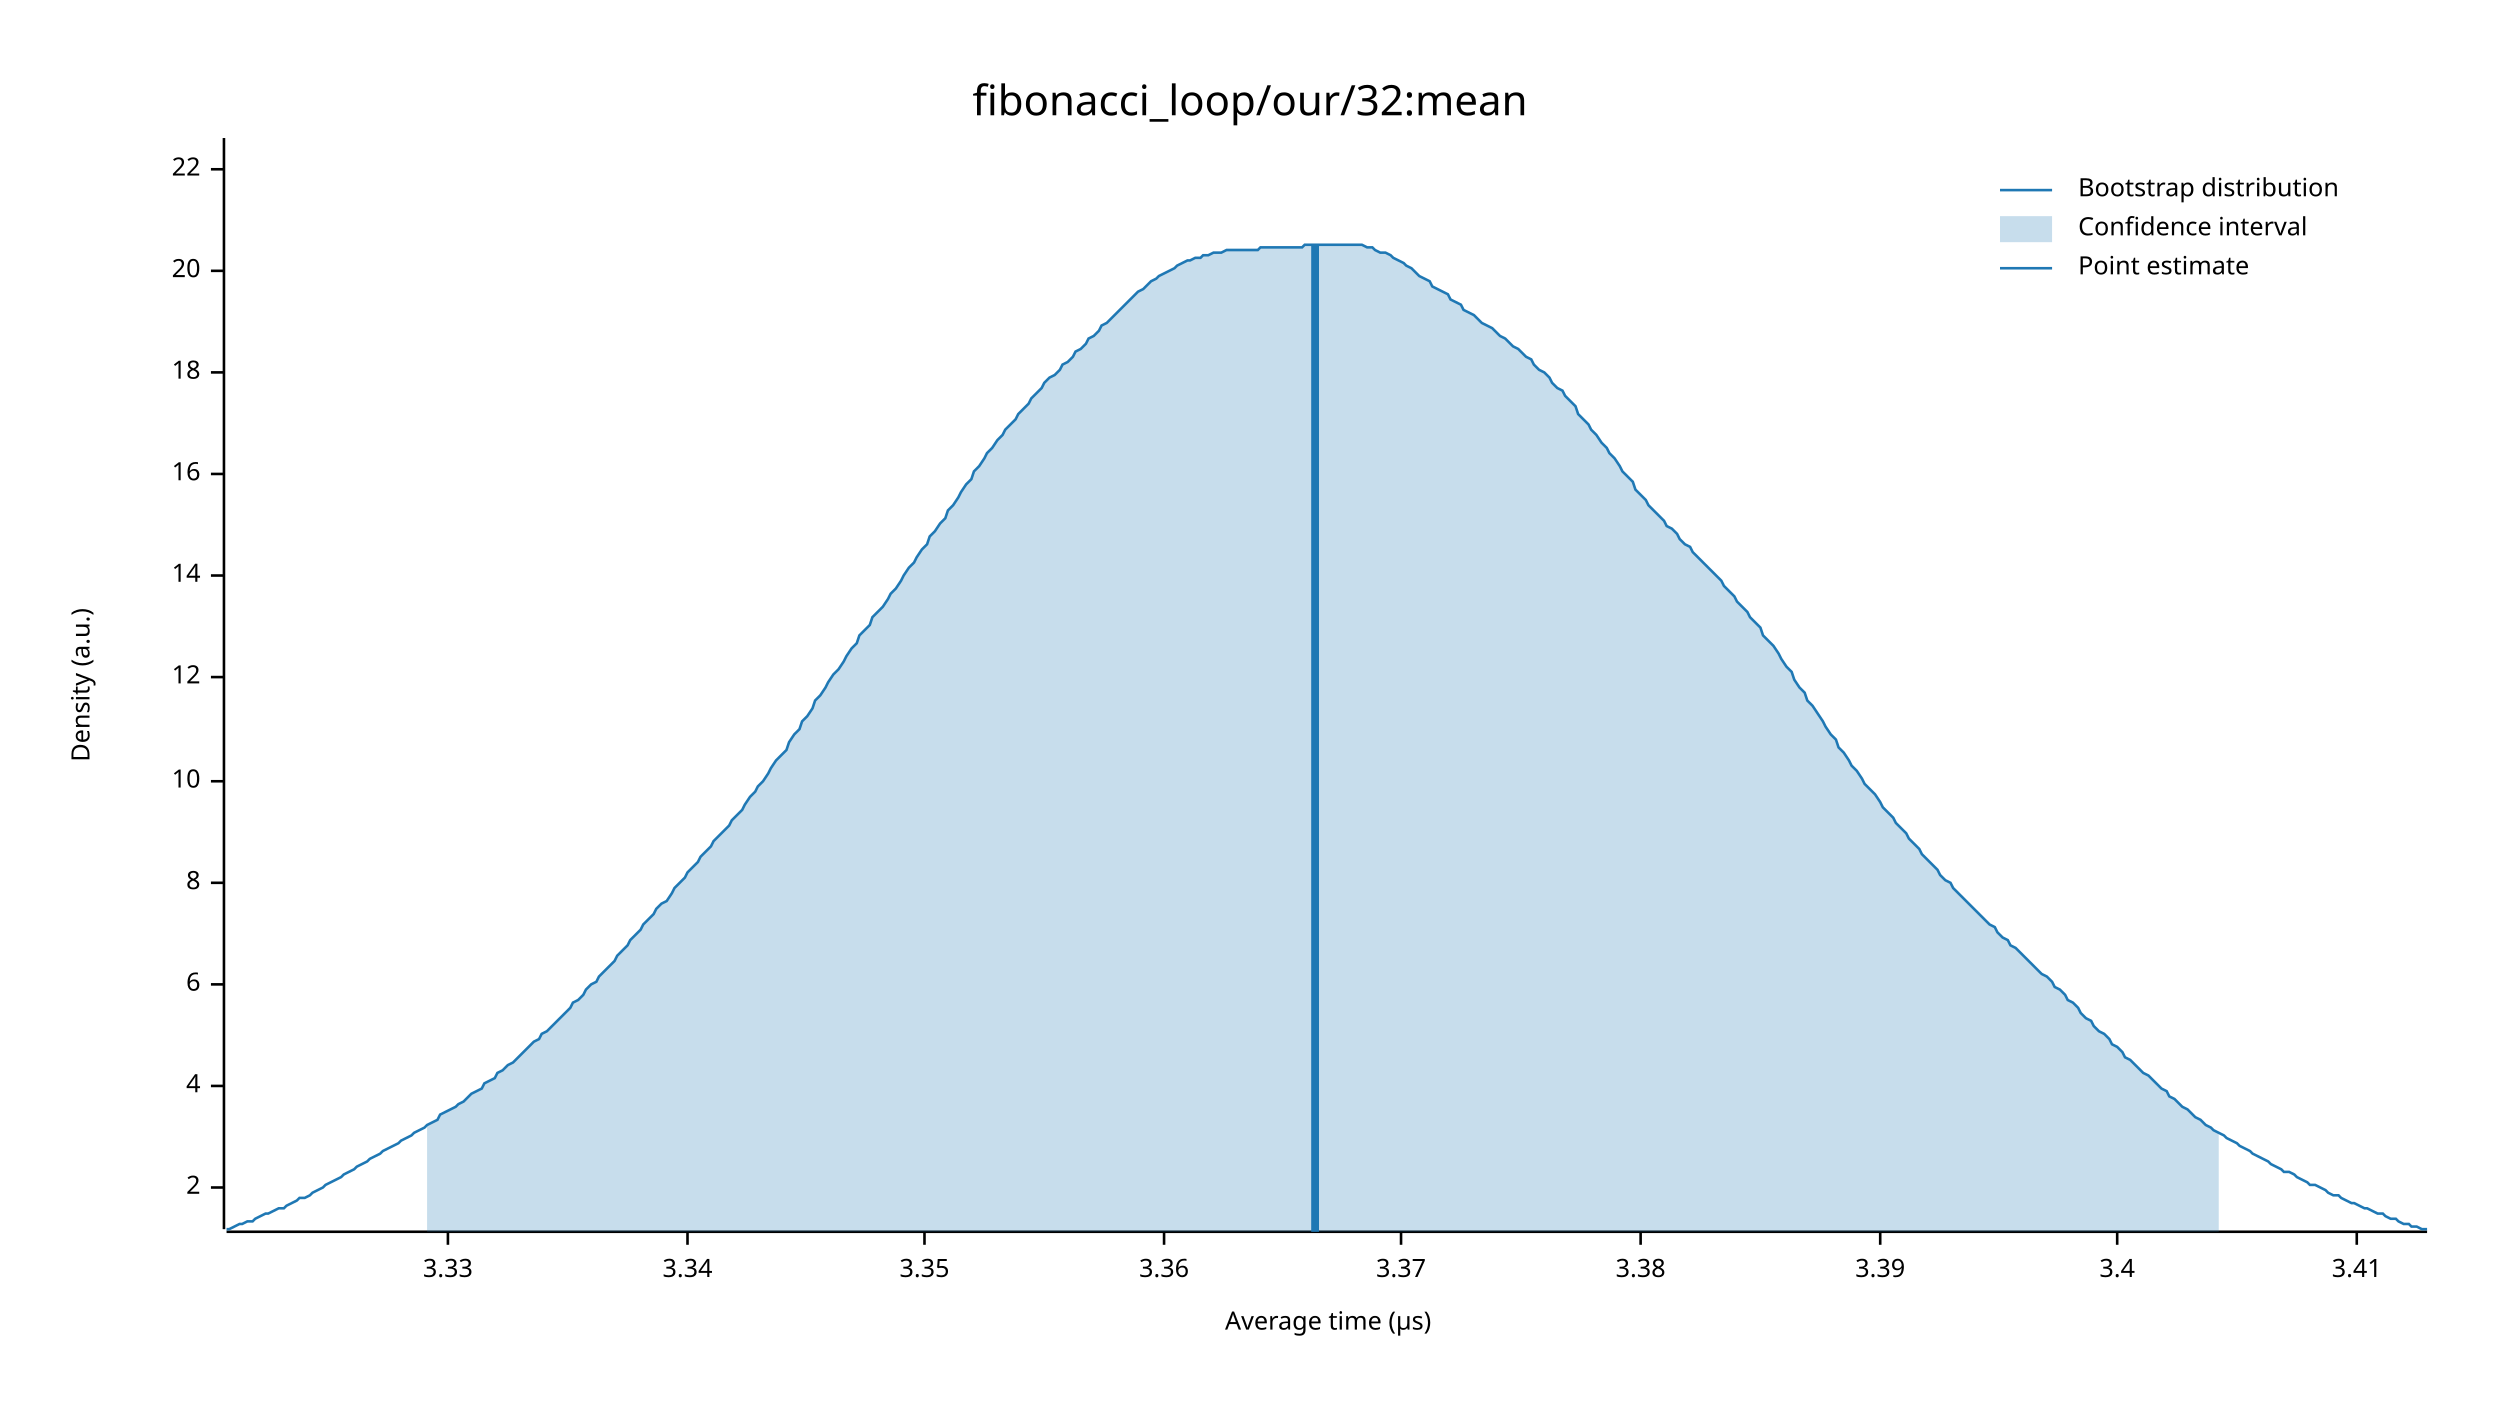
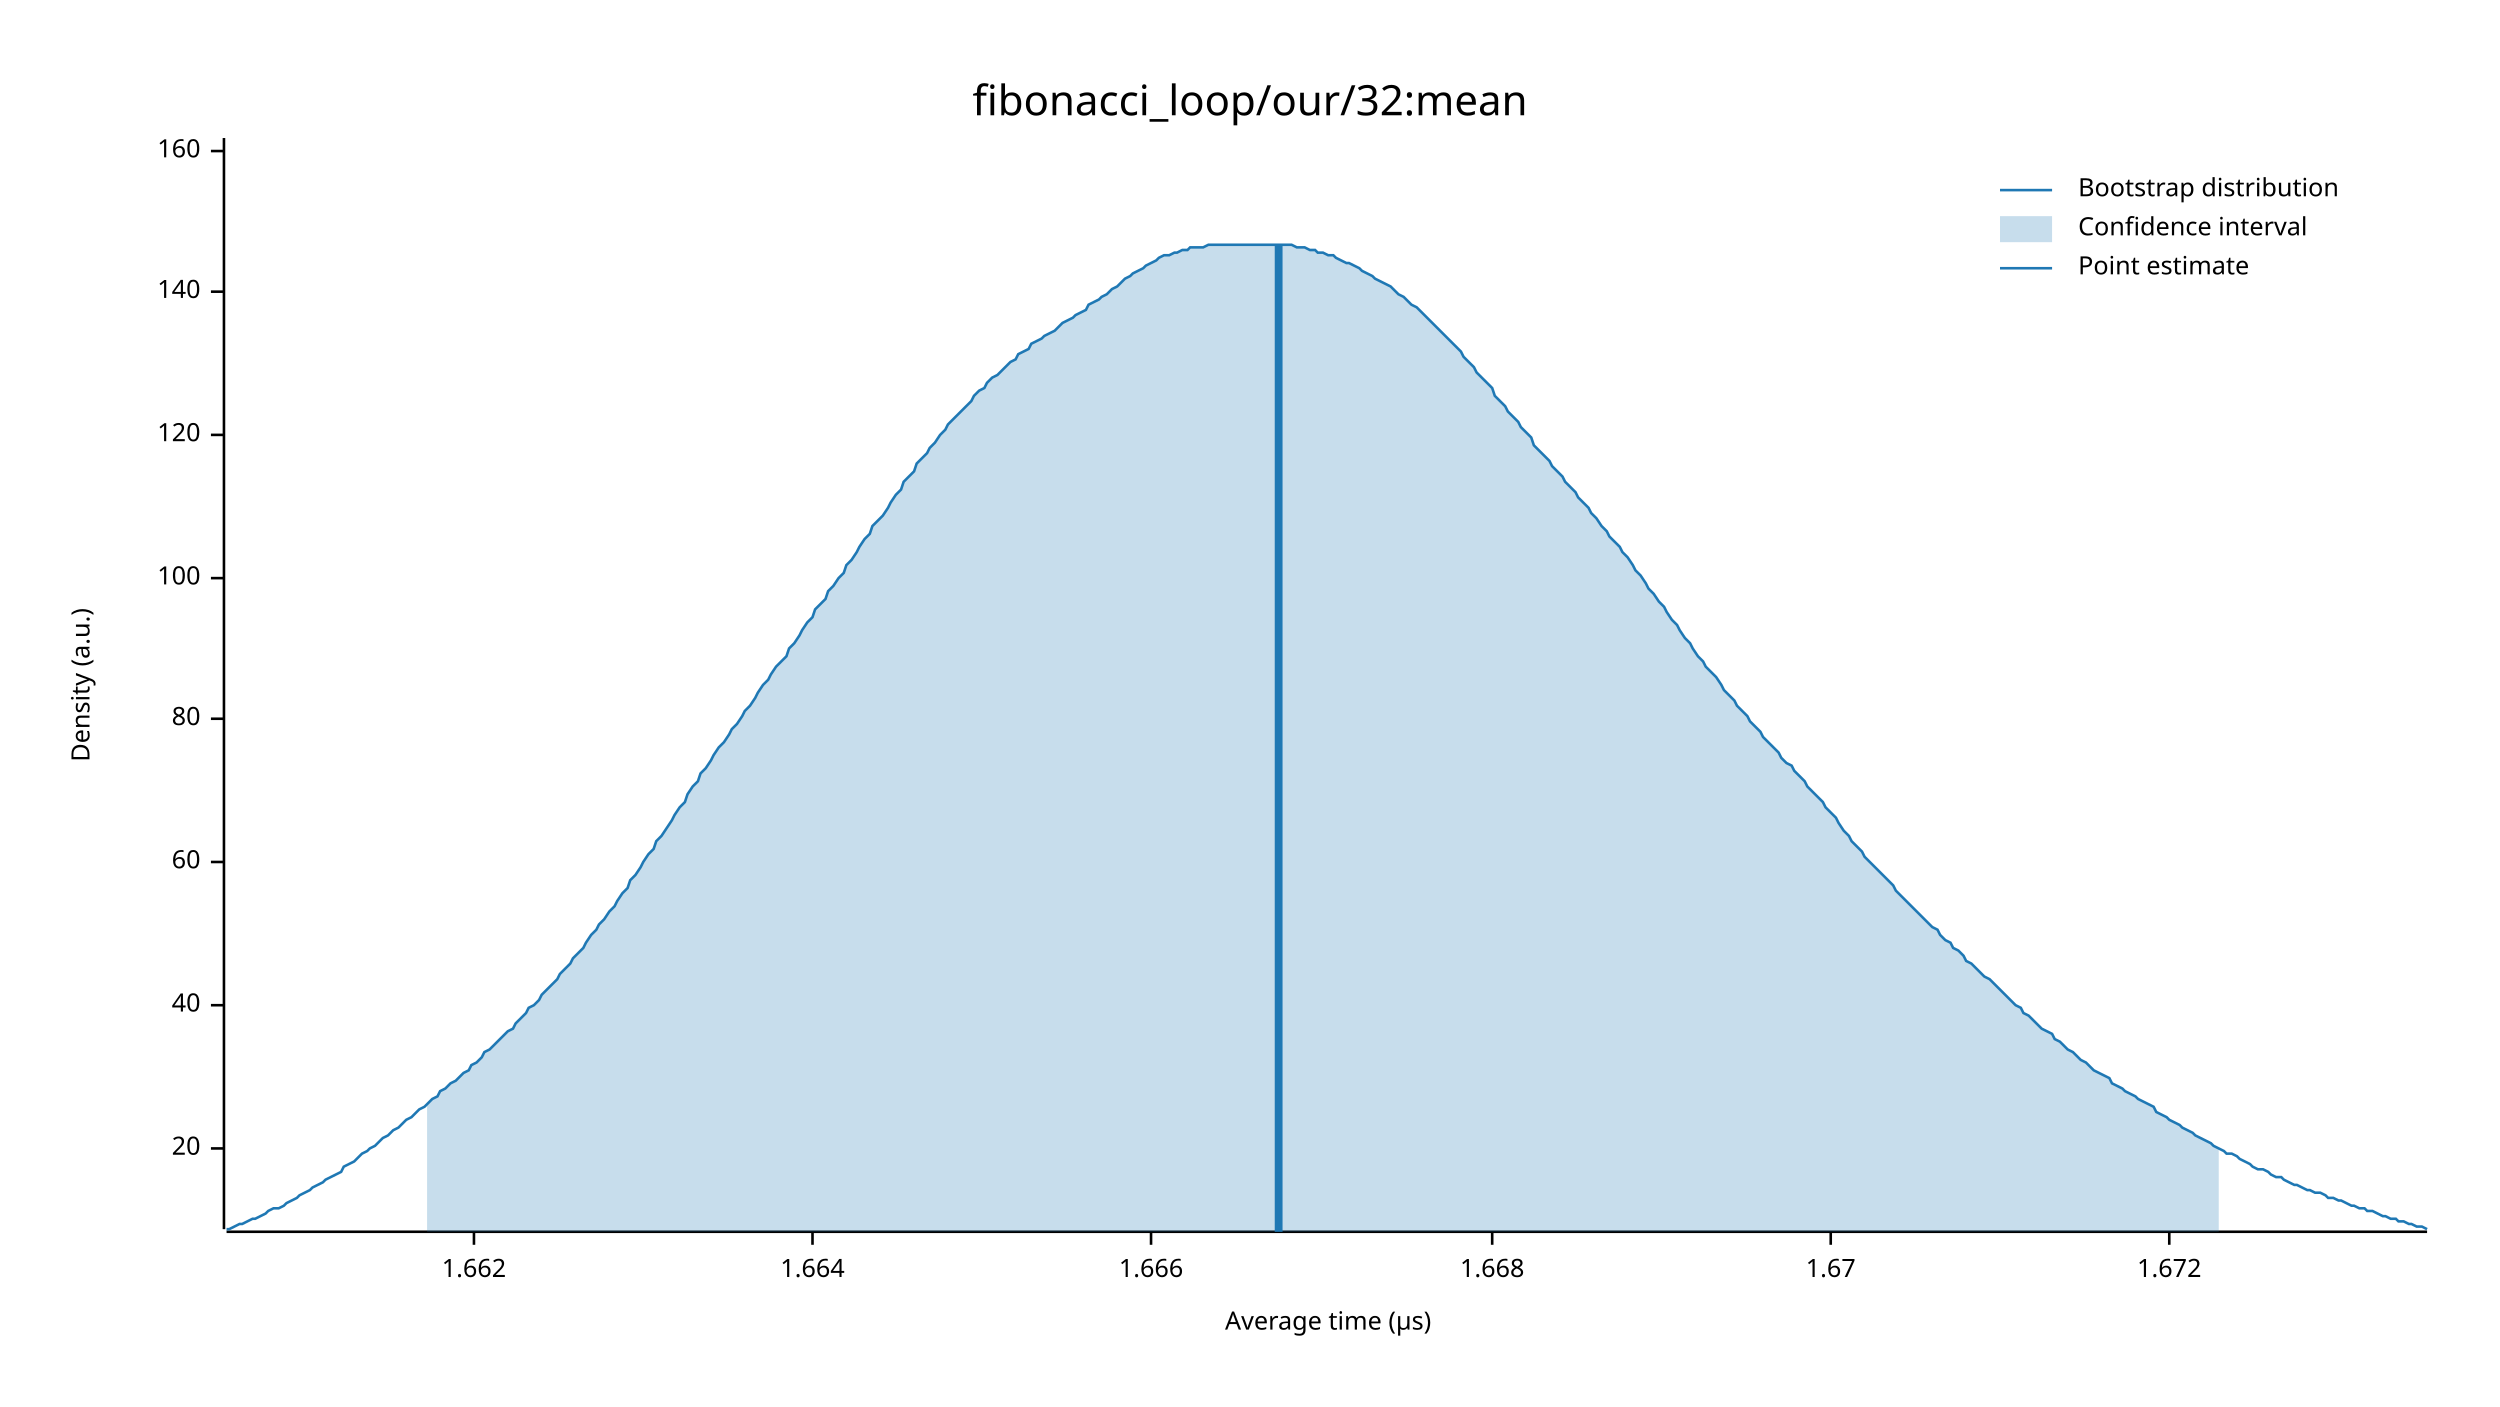
<svg xmlns="http://www.w3.org/2000/svg" width="960" height="540" viewBox="0 0 960 540">
  <text x="480" y="32" dy="0.76em" text-anchor="middle" font-family="sans-serif" font-size="16.129" opacity="1" fill="#000000">
fibonacci_loop/our/32:mean
</text>
  <text x="27" y="263" dy="0.76em" text-anchor="middle" font-family="sans-serif" font-size="9.677" opacity="1" fill="#000000" transform="rotate(270, 27, 263)">
Density (a.u.)
</text>
  <text x="510" y="513" dy="-0.5ex" text-anchor="middle" font-family="sans-serif" font-size="9.677" opacity="1" fill="#000000">
Average time (µs)
</text>
  <polyline fill="none" opacity="1" stroke="#000000" stroke-width="1" points="86,53 86,472 " />
-   <text x="77" y="456" dy="0.5ex" text-anchor="end" font-family="sans-serif" font-size="9.677" opacity="1" fill="#000000">
- 2
- </text>
-   <polyline fill="none" opacity="1" stroke="#000000" stroke-width="1" points="81,456 86,456 " />
-   <text x="77" y="417" dy="0.5ex" text-anchor="end" font-family="sans-serif" font-size="9.677" opacity="1" fill="#000000">
- 4
- </text>
-   <polyline fill="none" opacity="1" stroke="#000000" stroke-width="1" points="81,417 86,417 " />
-   <text x="77" y="378" dy="0.5ex" text-anchor="end" font-family="sans-serif" font-size="9.677" opacity="1" fill="#000000">
- 6
- </text>
-   <polyline fill="none" opacity="1" stroke="#000000" stroke-width="1" points="81,378 86,378 " />
-   <text x="77" y="339" dy="0.5ex" text-anchor="end" font-family="sans-serif" font-size="9.677" opacity="1" fill="#000000">
- 8
- </text>
-   <polyline fill="none" opacity="1" stroke="#000000" stroke-width="1" points="81,339 86,339 " />
-   <text x="77" y="300" dy="0.5ex" text-anchor="end" font-family="sans-serif" font-size="9.677" opacity="1" fill="#000000">
- 10
- </text>
-   <polyline fill="none" opacity="1" stroke="#000000" stroke-width="1" points="81,300 86,300 " />
-   <text x="77" y="260" dy="0.5ex" text-anchor="end" font-family="sans-serif" font-size="9.677" opacity="1" fill="#000000">
- 12
- </text>
-   <polyline fill="none" opacity="1" stroke="#000000" stroke-width="1" points="81,260 86,260 " />
-   <text x="77" y="221" dy="0.5ex" text-anchor="end" font-family="sans-serif" font-size="9.677" opacity="1" fill="#000000">
- 14
- </text>
-   <polyline fill="none" opacity="1" stroke="#000000" stroke-width="1" points="81,221 86,221 " />
-   <text x="77" y="182" dy="0.5ex" text-anchor="end" font-family="sans-serif" font-size="9.677" opacity="1" fill="#000000">
- 16
- </text>
-   <polyline fill="none" opacity="1" stroke="#000000" stroke-width="1" points="81,182 86,182 " />
-   <text x="77" y="143" dy="0.5ex" text-anchor="end" font-family="sans-serif" font-size="9.677" opacity="1" fill="#000000">
- 18
- </text>
-   <polyline fill="none" opacity="1" stroke="#000000" stroke-width="1" points="81,143 86,143 " />
-   <text x="77" y="104" dy="0.5ex" text-anchor="end" font-family="sans-serif" font-size="9.677" opacity="1" fill="#000000">
+   <text x="77" y="441" dy="0.5ex" text-anchor="end" font-family="sans-serif" font-size="9.677" opacity="1" fill="#000000">
20
</text>
-   <polyline fill="none" opacity="1" stroke="#000000" stroke-width="1" points="81,104 86,104 " />
-   <text x="77" y="65" dy="0.5ex" text-anchor="end" font-family="sans-serif" font-size="9.677" opacity="1" fill="#000000">
- 22
+   <polyline fill="none" opacity="1" stroke="#000000" stroke-width="1" points="81,441 86,441 " />
+   <text x="77" y="386" dy="0.5ex" text-anchor="end" font-family="sans-serif" font-size="9.677" opacity="1" fill="#000000">
+ 40
</text>
-   <polyline fill="none" opacity="1" stroke="#000000" stroke-width="1" points="81,65 86,65 " />
+   <polyline fill="none" opacity="1" stroke="#000000" stroke-width="1" points="81,386 86,386 " />
+   <text x="77" y="331" dy="0.5ex" text-anchor="end" font-family="sans-serif" font-size="9.677" opacity="1" fill="#000000">
+ 60
+ </text>
+   <polyline fill="none" opacity="1" stroke="#000000" stroke-width="1" points="81,331 86,331 " />
+   <text x="77" y="276" dy="0.5ex" text-anchor="end" font-family="sans-serif" font-size="9.677" opacity="1" fill="#000000">
+ 80
+ </text>
+   <polyline fill="none" opacity="1" stroke="#000000" stroke-width="1" points="81,276 86,276 " />
+   <text x="77" y="222" dy="0.5ex" text-anchor="end" font-family="sans-serif" font-size="9.677" opacity="1" fill="#000000">
+ 100
+ </text>
+   <polyline fill="none" opacity="1" stroke="#000000" stroke-width="1" points="81,222 86,222 " />
+   <text x="77" y="167" dy="0.5ex" text-anchor="end" font-family="sans-serif" font-size="9.677" opacity="1" fill="#000000">
+ 120
+ </text>
+   <polyline fill="none" opacity="1" stroke="#000000" stroke-width="1" points="81,167 86,167 " />
+   <text x="77" y="112" dy="0.5ex" text-anchor="end" font-family="sans-serif" font-size="9.677" opacity="1" fill="#000000">
+ 140
+ </text>
+   <polyline fill="none" opacity="1" stroke="#000000" stroke-width="1" points="81,112 86,112 " />
+   <text x="77" y="58" dy="0.5ex" text-anchor="end" font-family="sans-serif" font-size="9.677" opacity="1" fill="#000000">
+ 160
+ </text>
+   <polyline fill="none" opacity="1" stroke="#000000" stroke-width="1" points="81,58 86,58 " />
  <polyline fill="none" opacity="1" stroke="#000000" stroke-width="1" points="87,473 932,473 " />
-   <text x="172" y="483" dy="0.76em" text-anchor="middle" font-family="sans-serif" font-size="9.677" opacity="1" fill="#000000">
- 3.33
+   <text x="182" y="483" dy="0.76em" text-anchor="middle" font-family="sans-serif" font-size="9.677" opacity="1" fill="#000000">
+ 1.662
</text>
-   <polyline fill="none" opacity="1" stroke="#000000" stroke-width="1" points="172,473 172,478 " />
-   <text x="264" y="483" dy="0.76em" text-anchor="middle" font-family="sans-serif" font-size="9.677" opacity="1" fill="#000000">
- 3.34
+   <polyline fill="none" opacity="1" stroke="#000000" stroke-width="1" points="182,473 182,478 " />
+   <text x="312" y="483" dy="0.76em" text-anchor="middle" font-family="sans-serif" font-size="9.677" opacity="1" fill="#000000">
+ 1.664
</text>
-   <polyline fill="none" opacity="1" stroke="#000000" stroke-width="1" points="264,473 264,478 " />
-   <text x="355" y="483" dy="0.76em" text-anchor="middle" font-family="sans-serif" font-size="9.677" opacity="1" fill="#000000">
- 3.35
+   <polyline fill="none" opacity="1" stroke="#000000" stroke-width="1" points="312,473 312,478 " />
+   <text x="442" y="483" dy="0.76em" text-anchor="middle" font-family="sans-serif" font-size="9.677" opacity="1" fill="#000000">
+ 1.666
</text>
-   <polyline fill="none" opacity="1" stroke="#000000" stroke-width="1" points="355,473 355,478 " />
-   <text x="447" y="483" dy="0.76em" text-anchor="middle" font-family="sans-serif" font-size="9.677" opacity="1" fill="#000000">
- 3.36
+   <polyline fill="none" opacity="1" stroke="#000000" stroke-width="1" points="442,473 442,478 " />
+   <text x="573" y="483" dy="0.76em" text-anchor="middle" font-family="sans-serif" font-size="9.677" opacity="1" fill="#000000">
+ 1.668
</text>
-   <polyline fill="none" opacity="1" stroke="#000000" stroke-width="1" points="447,473 447,478 " />
-   <text x="538" y="483" dy="0.76em" text-anchor="middle" font-family="sans-serif" font-size="9.677" opacity="1" fill="#000000">
- 3.37
+   <polyline fill="none" opacity="1" stroke="#000000" stroke-width="1" points="573,473 573,478 " />
+   <text x="703" y="483" dy="0.76em" text-anchor="middle" font-family="sans-serif" font-size="9.677" opacity="1" fill="#000000">
+ 1.67
</text>
-   <polyline fill="none" opacity="1" stroke="#000000" stroke-width="1" points="538,473 538,478 " />
-   <text x="630" y="483" dy="0.76em" text-anchor="middle" font-family="sans-serif" font-size="9.677" opacity="1" fill="#000000">
- 3.38
+   <polyline fill="none" opacity="1" stroke="#000000" stroke-width="1" points="703,473 703,478 " />
+   <text x="833" y="483" dy="0.76em" text-anchor="middle" font-family="sans-serif" font-size="9.677" opacity="1" fill="#000000">
+ 1.672
</text>
-   <polyline fill="none" opacity="1" stroke="#000000" stroke-width="1" points="630,473 630,478 " />
-   <text x="722" y="483" dy="0.76em" text-anchor="middle" font-family="sans-serif" font-size="9.677" opacity="1" fill="#000000">
- 3.39
- </text>
-   <polyline fill="none" opacity="1" stroke="#000000" stroke-width="1" points="722,473 722,478 " />
-   <text x="813" y="483" dy="0.76em" text-anchor="middle" font-family="sans-serif" font-size="9.677" opacity="1" fill="#000000">
- 3.4
- </text>
-   <polyline fill="none" opacity="1" stroke="#000000" stroke-width="1" points="813,473 813,478 " />
-   <text x="905" y="483" dy="0.76em" text-anchor="middle" font-family="sans-serif" font-size="9.677" opacity="1" fill="#000000">
- 3.41
- </text>
-   <polyline fill="none" opacity="1" stroke="#000000" stroke-width="1" points="905,473 905,478 " />
-   <polyline fill="none" opacity="1" stroke="#1F78B4" stroke-width="1" points="87,472 88,472 90,471 92,470 93,470 95,469 97,469 98,468 100,467 102,466 103,466 105,465 107,464 109,464 110,463 112,462 114,461 115,460 117,460 119,459 120,458 122,457 124,456 125,455 127,454 129,453 131,452 132,451 134,450 136,449 137,448 139,447 141,446 142,445 144,444 146,443 147,442 149,441 151,440 153,439 154,438 156,437 158,436 159,435 161,434 163,433 164,432 166,431 168,430 169,428 171,427 173,426 175,425 176,424 178,423 180,421 181,420 183,419 185,418 186,416 188,415 190,414 191,412 193,411 195,409 197,408 198,407 200,405 202,403 203,402 205,400 207,399 208,397 210,396 212,394 214,392 215,391 217,389 219,387 220,385 222,384 224,382 225,380 227,378 229,377 230,375 232,373 234,371 236,369 237,367 239,365 241,363 242,361 244,359 246,357 247,355 249,353 251,351 252,349 254,347 256,346 258,343 259,341 261,339 263,337 264,335 266,333 268,331 269,329 271,327 273,325 274,323 276,321 278,319 280,317 281,315 283,313 285,311 286,309 288,306 290,304 291,302 293,300 295,297 296,295 298,292 300,290 302,288 303,285 305,282 307,280 308,277 310,275 312,272 313,269 315,267 317,264 318,262 320,259 322,257 324,254 325,252 327,249 329,247 330,244 332,242 334,240 335,237 337,235 339,233 341,230 342,228 344,226 346,223 347,221 349,218 351,216 352,214 354,211 356,209 357,206 359,204 361,201 363,199 364,196 366,194 368,191 369,189 371,186 373,184 374,181 376,179 378,176 379,174 381,172 383,169 385,167 386,165 388,163 390,161 391,159 393,157 395,155 396,153 398,151 400,149 401,147 403,145 405,144 407,142 408,140 410,139 412,137 413,135 415,134 417,132 418,130 420,129 422,127 423,125 425,124 427,122 429,120 430,119 432,117 434,115 435,114 437,112 439,111 440,110 442,108 444,107 445,106 447,105 449,104 451,103 452,102 454,101 456,100 457,100 459,99 461,99 462,98 464,98 466,97 468,97 469,97 471,96 473,96 474,96 476,96 478,96 479,96 481,96 483,96 484,95 486,95 488,95 490,95 491,95 493,95 495,95 496,95 498,95 500,95 501,94 503,94 505,94 506,94 508,94 510,94 512,94 513,94 515,94 517,94 518,94 520,94 522,94 523,94 525,95 527,95 528,96 530,97 532,97 534,98 535,99 537,100 539,101 540,102 542,103 544,105 545,106 547,107 549,108 550,110 552,111 554,112 556,113 557,115 559,116 561,117 562,119 564,120 566,121 567,122 569,124 571,125 573,126 574,127 576,129 578,130 579,131 581,133 583,134 584,135 586,137 588,138 589,140 591,142 593,143 595,145 596,147 598,149 600,150 601,152 603,154 605,156 606,159 608,161 610,163 611,165 613,167 615,170 617,172 618,174 620,176 622,179 623,181 625,183 627,185 628,188 630,190 632,192 633,194 635,196 637,198 639,200 640,202 642,203 644,205 645,207 647,209 649,210 650,212 652,214 654,216 655,217 657,219 659,221 661,223 662,225 664,227 666,229 667,231 669,233 671,235 672,237 674,239 676,241 677,244 679,246 681,248 683,251 684,253 686,256 688,258 689,261 691,264 693,266 694,269 696,271 698,274 700,277 701,279 703,282 705,284 706,287 708,289 710,292 711,294 713,296 715,299 716,301 718,303 720,305 722,308 723,310 725,312 727,314 728,316 730,318 732,320 733,322 735,324 737,326 738,328 740,330 742,332 744,334 745,336 747,338 749,339 750,341 752,343 754,345 755,346 757,348 759,350 760,351 762,353 764,355 766,356 767,358 769,360 771,361 772,363 774,364 776,366 777,367 779,369 781,371 782,372 784,374 786,375 788,377 789,379 791,380 793,382 794,384 796,385 798,387 799,389 801,391 803,392 804,394 806,396 808,397 810,399 811,401 813,402 815,404 816,406 818,407 820,409 821,410 823,412 825,413 827,415 828,416 830,418 832,419 833,421 835,422 837,424 838,425 840,426 842,428 843,429 845,430 847,432 849,433 850,434 852,435 854,436 855,437 857,438 859,439 860,440 862,441 864,442 865,443 867,444 869,445 871,446 872,447 874,448 876,449 877,450 879,450 881,451 882,452 884,453 886,454 887,455 889,455 891,456 893,457 894,458 896,459 898,459 899,460 901,461 903,462 904,462 906,463 908,464 909,464 911,465 913,466 915,466 916,467 918,468 920,468 921,469 923,470 925,470 926,471 928,471 930,472 932,472 " />
-   <polygon opacity="0.25" fill="#1F78B4" points="164,432 166,431 168,430 169,428 171,427 173,426 175,425 176,424 178,423 180,421 181,420 183,419 185,418 186,416 188,415 190,414 191,412 193,411 195,409 197,408 198,407 200,405 202,403 203,402 205,400 207,399 208,397 210,396 212,394 214,392 215,391 217,389 219,387 220,385 222,384 224,382 225,380 227,378 229,377 230,375 232,373 234,371 236,369 237,367 239,365 241,363 242,361 244,359 246,357 247,355 249,353 251,351 252,349 254,347 256,346 258,343 259,341 261,339 263,337 264,335 266,333 268,331 269,329 271,327 273,325 274,323 276,321 278,319 280,317 281,315 283,313 285,311 286,309 288,306 290,304 291,302 293,300 295,297 296,295 298,292 300,290 302,288 303,285 305,282 307,280 308,277 310,275 312,272 313,269 315,267 317,264 318,262 320,259 322,257 324,254 325,252 327,249 329,247 330,244 332,242 334,240 335,237 337,235 339,233 341,230 342,228 344,226 346,223 347,221 349,218 351,216 352,214 354,211 356,209 357,206 359,204 361,201 363,199 364,196 366,194 368,191 369,189 371,186 373,184 374,181 376,179 378,176 379,174 381,172 383,169 385,167 386,165 388,163 390,161 391,159 393,157 395,155 396,153 398,151 400,149 401,147 403,145 405,144 407,142 408,140 410,139 412,137 413,135 415,134 417,132 418,130 420,129 422,127 423,125 425,124 427,122 429,120 430,119 432,117 434,115 435,114 437,112 439,111 440,110 442,108 444,107 445,106 447,105 449,104 451,103 452,102 454,101 456,100 457,100 459,99 461,99 462,98 464,98 466,97 468,97 469,97 471,96 473,96 474,96 476,96 478,96 479,96 481,96 483,96 484,95 486,95 488,95 490,95 491,95 493,95 495,95 496,95 498,95 500,95 501,94 503,94 505,94 506,94 508,94 510,94 512,94 513,94 515,94 517,94 518,94 520,94 522,94 523,94 525,95 527,95 528,96 530,97 532,97 534,98 535,99 537,100 539,101 540,102 542,103 544,105 545,106 547,107 549,108 550,110 552,111 554,112 556,113 557,115 559,116 561,117 562,119 564,120 566,121 567,122 569,124 571,125 573,126 574,127 576,129 578,130 579,131 581,133 583,134 584,135 586,137 588,138 589,140 591,142 593,143 595,145 596,147 598,149 600,150 601,152 603,154 605,156 606,159 608,161 610,163 611,165 613,167 615,170 617,172 618,174 620,176 622,179 623,181 625,183 627,185 628,188 630,190 632,192 633,194 635,196 637,198 639,200 640,202 642,203 644,205 645,207 647,209 649,210 650,212 652,214 654,216 655,217 657,219 659,221 661,223 662,225 664,227 666,229 667,231 669,233 671,235 672,237 674,239 676,241 677,244 679,246 681,248 683,251 684,253 686,256 688,258 689,261 691,264 693,266 694,269 696,271 698,274 700,277 701,279 703,282 705,284 706,287 708,289 710,292 711,294 713,296 715,299 716,301 718,303 720,305 722,308 723,310 725,312 727,314 728,316 730,318 732,320 733,322 735,324 737,326 738,328 740,330 742,332 744,334 745,336 747,338 749,339 750,341 752,343 754,345 755,346 757,348 759,350 760,351 762,353 764,355 766,356 767,358 769,360 771,361 772,363 774,364 776,366 777,367 779,369 781,371 782,372 784,374 786,375 788,377 789,379 791,380 793,382 794,384 796,385 798,387 799,389 801,391 803,392 804,394 806,396 808,397 810,399 811,401 813,402 815,404 816,406 818,407 820,409 821,410 823,412 825,413 827,415 828,416 830,418 832,419 833,421 835,422 837,424 838,425 840,426 842,428 843,429 845,430 847,432 849,433 850,434 852,435 852,473 164,473 " />
-   <polyline fill="none" opacity="1" stroke="#1F78B4" stroke-width="3" points="505,473 505,94 " />
+   <polyline fill="none" opacity="1" stroke="#000000" stroke-width="1" points="833,473 833,478 " />
+   <polyline fill="none" opacity="1" stroke="#1F78B4" stroke-width="1" points="87,472 88,472 90,471 92,470 93,470 95,469 97,468 98,468 100,467 102,466 103,465 105,464 107,464 109,463 110,462 112,461 114,460 115,459 117,458 119,457 120,456 122,455 124,454 125,453 127,452 129,451 131,450 132,448 134,447 136,446 137,445 139,443 141,442 142,441 144,440 146,438 147,437 149,436 151,434 153,433 154,432 156,430 158,429 159,428 161,426 163,425 164,424 166,422 168,421 169,419 171,418 173,416 175,415 176,414 178,412 180,411 181,409 183,408 185,406 186,404 188,403 190,401 191,400 193,398 195,396 197,395 198,393 200,391 202,389 203,387 205,386 207,384 208,382 210,380 212,378 214,376 215,374 217,372 219,370 220,368 222,366 224,364 225,362 227,359 229,357 230,355 232,353 234,350 236,348 237,346 239,343 241,341 242,338 244,336 246,333 247,331 249,328 251,326 252,323 254,321 256,318 258,315 259,313 261,310 263,308 264,305 266,302 268,300 269,297 271,295 273,292 274,290 276,287 278,285 280,282 281,280 283,278 285,275 286,273 288,271 290,268 291,266 293,263 295,261 296,259 298,256 300,254 302,252 303,249 305,247 307,244 308,242 310,239 312,237 313,234 315,232 317,230 318,227 320,225 322,222 324,220 325,217 327,215 329,212 330,210 332,207 334,205 335,202 337,200 339,198 341,195 342,193 344,190 346,188 347,185 349,183 351,181 352,178 354,176 356,174 357,172 359,170 361,167 363,165 364,163 366,161 368,159 369,158 371,156 373,154 374,152 376,150 378,149 379,147 381,145 383,144 385,142 386,141 388,139 390,138 391,136 393,135 395,134 396,132 398,131 400,130 401,129 403,128 405,127 407,125 408,124 410,123 412,122 413,121 415,120 417,119 418,117 420,116 422,115 423,114 425,113 427,111 429,110 430,109 432,107 434,106 435,105 437,104 439,103 440,102 442,101 444,100 445,99 447,98 449,98 451,97 452,97 454,96 456,96 457,95 459,95 461,95 462,95 464,94 466,94 468,94 469,94 471,94 473,94 474,94 476,94 478,94 479,94 481,94 483,94 484,94 486,94 488,94 490,94 491,94 493,94 495,94 496,94 498,95 500,95 501,95 503,96 505,96 506,97 508,97 510,98 512,98 513,99 515,100 517,101 518,101 520,102 522,103 523,104 525,105 527,106 528,107 530,108 532,109 534,110 535,111 537,113 539,114 540,115 542,117 544,118 545,119 547,121 549,123 550,124 552,126 554,128 556,130 557,131 559,133 561,135 562,137 564,139 566,141 567,143 569,145 571,147 573,149 574,152 576,154 578,156 579,158 581,160 583,162 584,164 586,166 588,168 589,171 591,173 593,175 595,177 596,179 598,181 600,183 601,185 603,187 605,189 606,191 608,193 610,195 611,197 613,199 615,202 617,204 618,206 620,208 622,210 623,212 625,214 627,217 628,219 630,221 632,224 633,226 635,228 637,231 639,233 640,235 642,238 644,240 645,242 647,245 649,247 650,249 652,252 654,254 655,256 657,258 659,260 661,263 662,265 664,267 666,269 667,271 669,273 671,275 672,277 674,279 676,281 677,283 679,285 681,287 683,289 684,291 686,293 688,294 689,296 691,298 693,300 694,302 696,304 698,306 700,308 701,310 703,312 705,314 706,316 708,319 710,321 711,323 713,325 715,327 716,329 718,331 720,333 722,335 723,336 725,338 727,340 728,342 730,344 732,346 733,347 735,349 737,351 738,352 740,354 742,356 744,357 745,359 747,361 749,362 750,364 752,365 754,367 755,369 757,370 759,372 760,373 762,375 764,376 766,378 767,379 769,381 771,383 772,384 774,386 776,387 777,389 779,390 781,392 782,393 784,395 786,396 788,397 789,399 791,400 793,402 794,403 796,404 798,406 799,407 801,408 803,410 804,411 806,412 808,413 810,414 811,416 813,417 815,418 816,419 818,420 820,421 821,422 823,423 825,424 827,425 828,427 830,428 832,429 833,430 835,431 837,432 838,433 840,434 842,435 843,436 845,437 847,438 849,439 850,440 852,441 854,442 855,443 857,443 859,444 860,445 862,446 864,447 865,448 867,449 869,449 871,450 872,451 874,452 876,452 877,453 879,454 881,455 882,455 884,456 886,457 887,457 889,458 891,458 893,459 894,460 896,460 898,461 899,461 901,462 903,463 904,463 906,464 908,464 909,465 911,465 913,466 915,467 916,467 918,468 920,468 921,469 923,469 925,470 926,470 928,471 930,471 932,472 " />
+   <polygon opacity="0.25" fill="#1F78B4" points="164,424 166,422 168,421 169,419 171,418 173,416 175,415 176,414 178,412 180,411 181,409 183,408 185,406 186,404 188,403 190,401 191,400 193,398 195,396 197,395 198,393 200,391 202,389 203,387 205,386 207,384 208,382 210,380 212,378 214,376 215,374 217,372 219,370 220,368 222,366 224,364 225,362 227,359 229,357 230,355 232,353 234,350 236,348 237,346 239,343 241,341 242,338 244,336 246,333 247,331 249,328 251,326 252,323 254,321 256,318 258,315 259,313 261,310 263,308 264,305 266,302 268,300 269,297 271,295 273,292 274,290 276,287 278,285 280,282 281,280 283,278 285,275 286,273 288,271 290,268 291,266 293,263 295,261 296,259 298,256 300,254 302,252 303,249 305,247 307,244 308,242 310,239 312,237 313,234 315,232 317,230 318,227 320,225 322,222 324,220 325,217 327,215 329,212 330,210 332,207 334,205 335,202 337,200 339,198 341,195 342,193 344,190 346,188 347,185 349,183 351,181 352,178 354,176 356,174 357,172 359,170 361,167 363,165 364,163 366,161 368,159 369,158 371,156 373,154 374,152 376,150 378,149 379,147 381,145 383,144 385,142 386,141 388,139 390,138 391,136 393,135 395,134 396,132 398,131 400,130 401,129 403,128 405,127 407,125 408,124 410,123 412,122 413,121 415,120 417,119 418,117 420,116 422,115 423,114 425,113 427,111 429,110 430,109 432,107 434,106 435,105 437,104 439,103 440,102 442,101 444,100 445,99 447,98 449,98 451,97 452,97 454,96 456,96 457,95 459,95 461,95 462,95 464,94 466,94 468,94 469,94 471,94 473,94 474,94 476,94 478,94 479,94 481,94 483,94 484,94 486,94 488,94 490,94 491,94 493,94 495,94 496,94 498,95 500,95 501,95 503,96 505,96 506,97 508,97 510,98 512,98 513,99 515,100 517,101 518,101 520,102 522,103 523,104 525,105 527,106 528,107 530,108 532,109 534,110 535,111 537,113 539,114 540,115 542,117 544,118 545,119 547,121 549,123 550,124 552,126 554,128 556,130 557,131 559,133 561,135 562,137 564,139 566,141 567,143 569,145 571,147 573,149 574,152 576,154 578,156 579,158 581,160 583,162 584,164 586,166 588,168 589,171 591,173 593,175 595,177 596,179 598,181 600,183 601,185 603,187 605,189 606,191 608,193 610,195 611,197 613,199 615,202 617,204 618,206 620,208 622,210 623,212 625,214 627,217 628,219 630,221 632,224 633,226 635,228 637,231 639,233 640,235 642,238 644,240 645,242 647,245 649,247 650,249 652,252 654,254 655,256 657,258 659,260 661,263 662,265 664,267 666,269 667,271 669,273 671,275 672,277 674,279 676,281 677,283 679,285 681,287 683,289 684,291 686,293 688,294 689,296 691,298 693,300 694,302 696,304 698,306 700,308 701,310 703,312 705,314 706,316 708,319 710,321 711,323 713,325 715,327 716,329 718,331 720,333 722,335 723,336 725,338 727,340 728,342 730,344 732,346 733,347 735,349 737,351 738,352 740,354 742,356 744,357 745,359 747,361 749,362 750,364 752,365 754,367 755,369 757,370 759,372 760,373 762,375 764,376 766,378 767,379 769,381 771,383 772,384 774,386 776,387 777,389 779,390 781,392 782,393 784,395 786,396 788,397 789,399 791,400 793,402 794,403 796,404 798,406 799,407 801,408 803,410 804,411 806,412 808,413 810,414 811,416 813,417 815,418 816,419 818,420 820,421 821,422 823,423 825,424 827,425 828,427 830,428 832,429 833,430 835,431 837,432 838,433 840,434 842,435 843,436 845,437 847,438 849,439 850,440 852,441 852,473 164,473 " />
+   <polyline fill="none" opacity="1" stroke="#1F78B4" stroke-width="3" points="491,473 491,94 " />
  <text x="798" y="68" dy="0.76em" text-anchor="start" font-family="sans-serif" font-size="9.677" opacity="1" fill="#000000">
Bootstrap distribution
</text>
  <text x="798" y="83" dy="0.76em" text-anchor="start" font-family="sans-serif" font-size="9.677" opacity="1" fill="#000000">
Confidence interval
</text>
  <text x="798" y="98" dy="0.76em" text-anchor="start" font-family="sans-serif" font-size="9.677" opacity="1" fill="#000000">
Point estimate
</text>
  <polyline fill="none" opacity="1" stroke="#1F78B4" stroke-width="1" points="768,73 788,73 " />
  <rect x="768" y="83" width="20" height="10" opacity="0.25" fill="#1F78B4" stroke="none" />
  <polyline fill="none" opacity="1" stroke="#1F78B4" stroke-width="1" points="768,103 788,103 " />
</svg>
